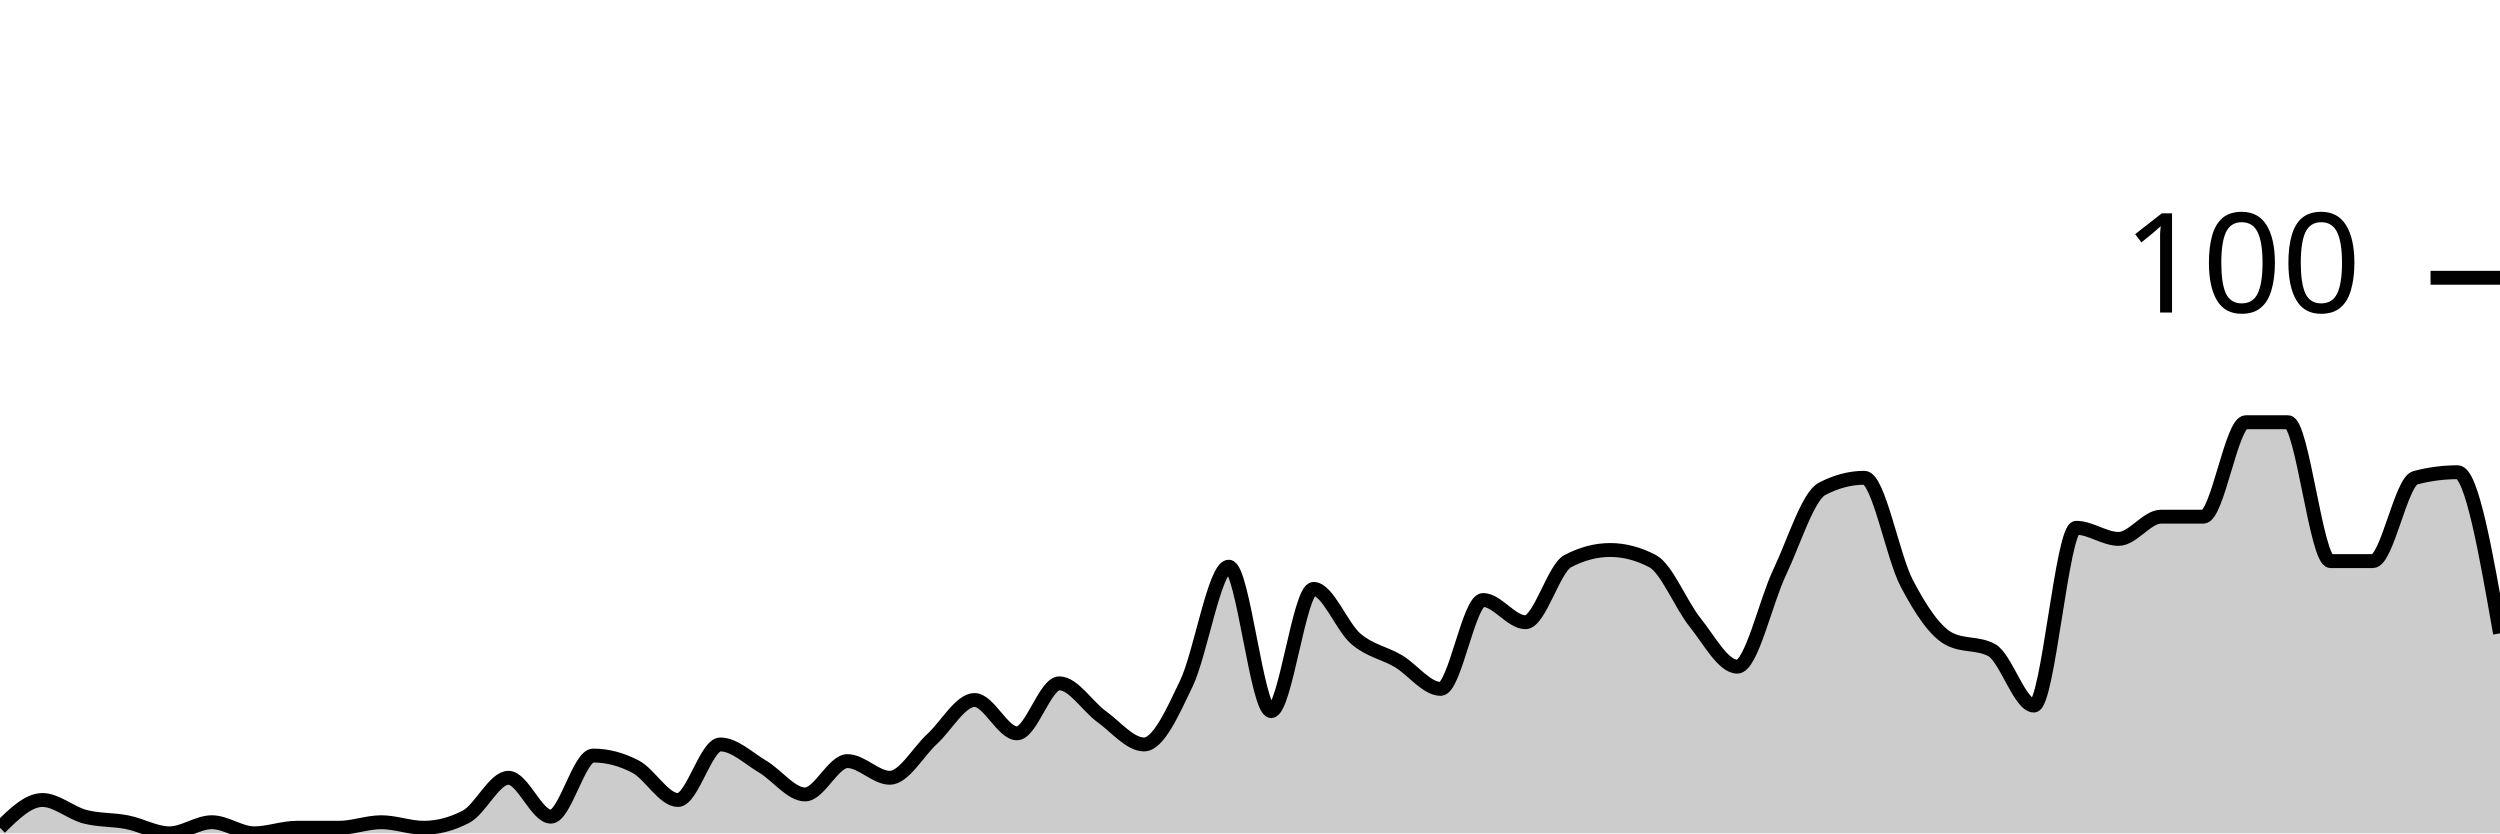
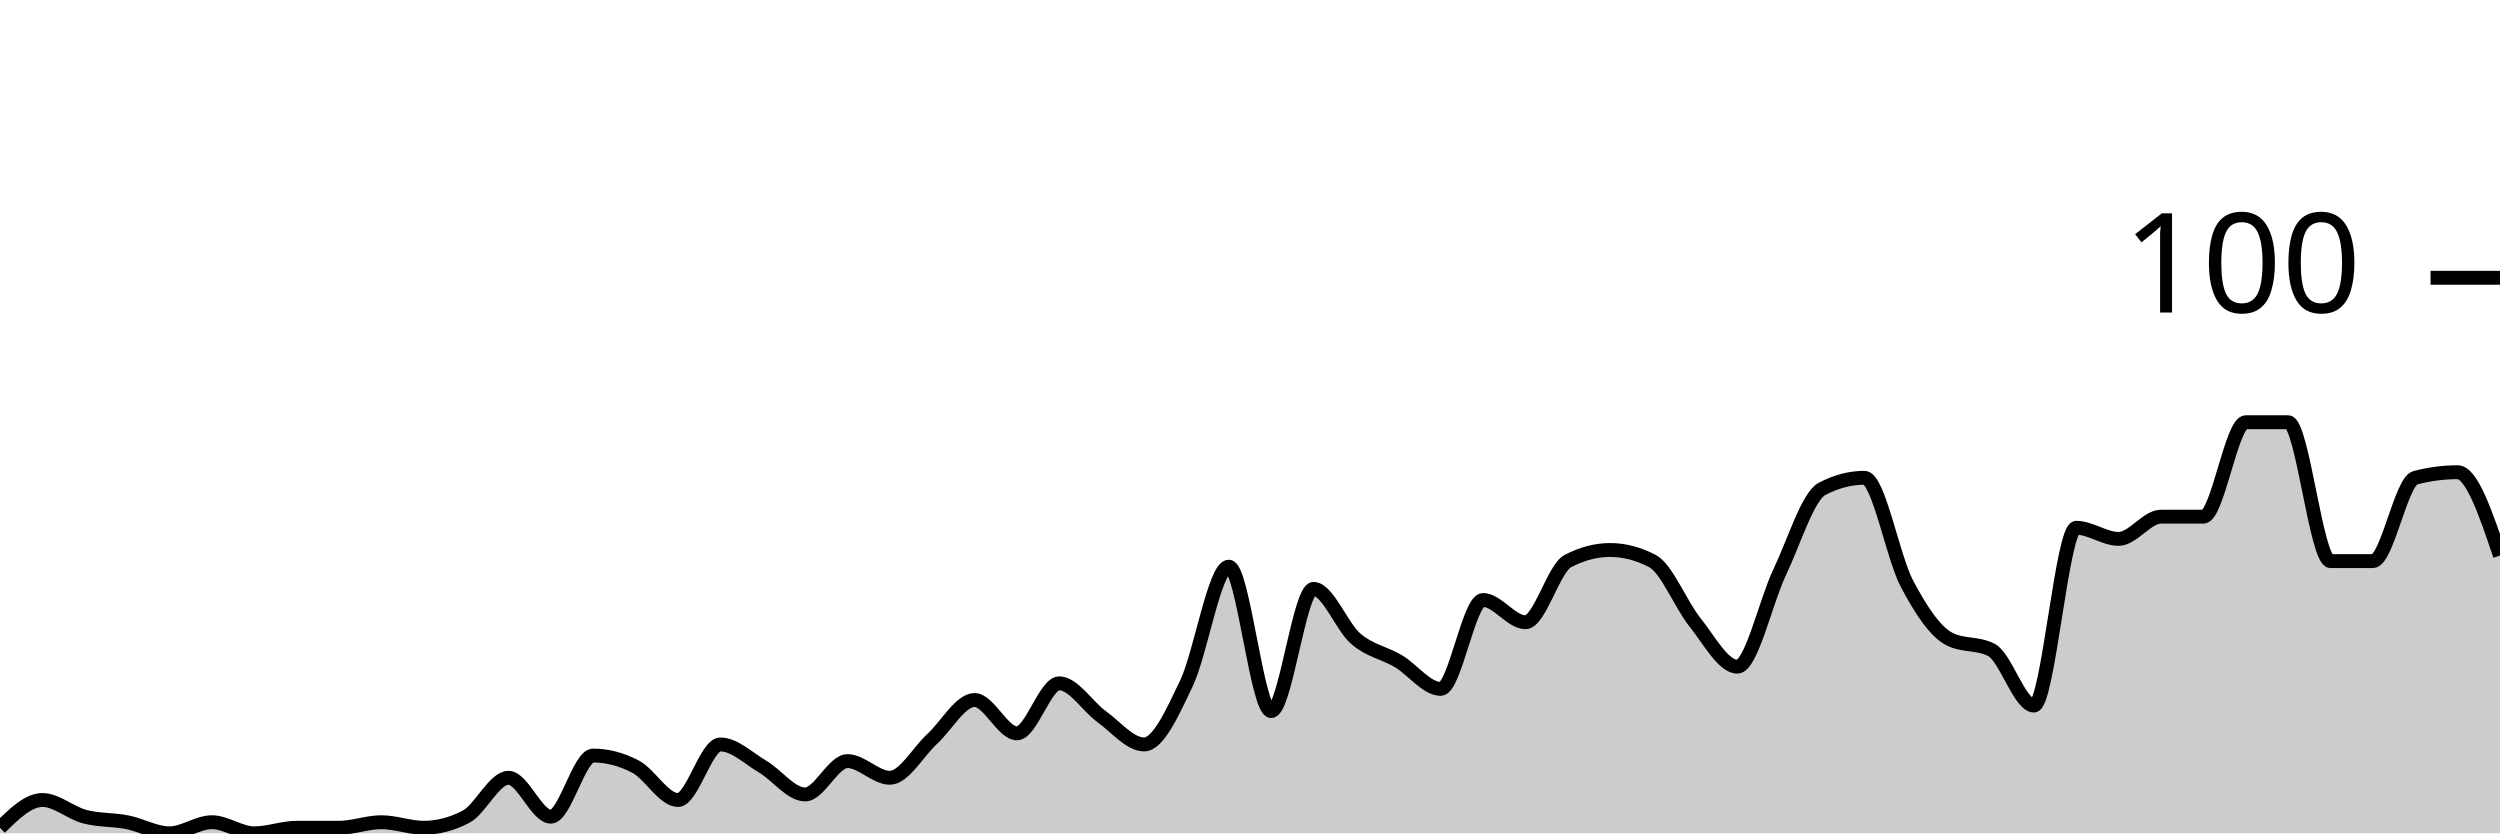
<svg xmlns="http://www.w3.org/2000/svg" viewBox="0 0 180 60">
  <g transform="translate(0,20)">
-     <path class="area" fill="rgba(0, 0, 0, 0.2)" d="M0,39.6C1.017,38.6,2.034,37.6,3.051,37.6C4.068,37.6,5.085,38.533,6.102,38.8C7.119,39.067,8.136,39,9.153,39.2C10.169,39.4,11.186,40,12.203,40C13.22,40,14.237,39.2,15.254,39.2C16.271,39.2,17.288,40,18.305,40C19.322,40,20.339,39.6,21.356,39.6C22.373,39.6,23.39,39.6,24.407,39.6C25.424,39.6,26.441,39.2,27.458,39.2C28.475,39.2,29.492,39.6,30.508,39.6C31.525,39.6,32.542,39.333,33.559,38.8C34.576,38.267,35.593,36,36.61,36C37.627,36,38.644,38.8,39.661,38.8C40.678,38.8,41.695,34.4,42.712,34.4C43.729,34.4,44.746,34.667,45.763,35.2C46.78,35.733,47.797,37.6,48.814,37.6C49.831,37.6,50.847,33.6,51.864,33.6C52.881,33.6,53.898,34.6,54.915,35.2C55.932,35.8,56.949,37.2,57.966,37.2C58.983,37.2,60,34.8,61.017,34.8C62.034,34.8,63.051,36,64.068,36C65.085,36,66.102,34.133,67.119,33.2C68.136,32.267,69.153,30.4,70.169,30.4C71.186,30.4,72.203,32.8,73.22,32.8C74.237,32.8,75.254,29.2,76.271,29.2C77.288,29.2,78.305,30.867,79.322,31.6C80.339,32.333,81.356,33.6,82.373,33.6C83.39,33.6,84.407,31.333,85.424,29.2C86.441,27.067,87.458,20.8,88.475,20.8C89.492,20.8,90.508,31.2,91.525,31.2C92.542,31.2,93.559,22.4,94.576,22.4C95.593,22.4,96.61,25.133,97.627,26C98.644,26.867,99.661,27,100.678,27.6C101.695,28.2,102.712,29.6,103.729,29.6C104.746,29.6,105.763,23.2,106.78,23.2C107.797,23.2,108.814,24.8,109.831,24.8C110.847,24.8,111.864,20.933,112.881,20.4C113.898,19.867,114.915,19.6,115.932,19.6C116.949,19.6,117.966,19.867,118.983,20.4C120,20.933,121.017,23.533,122.034,24.8C123.051,26.067,124.068,28,125.085,28C126.102,28,127.119,23.333,128.136,21.2C129.153,19.067,130.169,15.733,131.186,15.2C132.203,14.667,133.22,14.4,134.237,14.4C135.254,14.4,136.271,20.067,137.288,22C138.305,23.933,139.322,25.467,140.339,26C141.356,26.533,142.373,26.267,143.39,26.8C144.407,27.333,145.424,30.8,146.441,30.8C147.458,30.8,148.475,18,149.492,18C150.508,18,151.525,18.8,152.542,18.8C153.559,18.8,154.576,17.2,155.593,17.2C156.61,17.2,157.627,17.2,158.644,17.2C159.661,17.2,160.678,10.4,161.695,10.4C162.712,10.4,163.729,10.4,164.746,10.4C165.763,10.4,166.78,20.4,167.797,20.4C168.814,20.4,169.831,20.4,170.847,20.4C171.864,20.4,172.881,14.667,173.898,14.4C174.915,14.133,175.932,14,176.949,14C177.966,14,178.983,19.8,180,25.6L180,40C178.983,40,177.966,40,176.949,40C175.932,40,174.915,40,173.898,40C172.881,40,171.864,40,170.847,40C169.831,40,168.814,40,167.797,40C166.78,40,165.763,40,164.746,40C163.729,40,162.712,40,161.695,40C160.678,40,159.661,40,158.644,40C157.627,40,156.61,40,155.593,40C154.576,40,153.559,40,152.542,40C151.525,40,150.508,40,149.492,40C148.475,40,147.458,40,146.441,40C145.424,40,144.407,40,143.39,40C142.373,40,141.356,40,140.339,40C139.322,40,138.305,40,137.288,40C136.271,40,135.254,40,134.237,40C133.22,40,132.203,40,131.186,40C130.169,40,129.153,40,128.136,40C127.119,40,126.102,40,125.085,40C124.068,40,123.051,40,122.034,40C121.017,40,120,40,118.983,40C117.966,40,116.949,40,115.932,40C114.915,40,113.898,40,112.881,40C111.864,40,110.847,40,109.831,40C108.814,40,107.797,40,106.78,40C105.763,40,104.746,40,103.729,40C102.712,40,101.695,40,100.678,40C99.661,40,98.644,40,97.627,40C96.61,40,95.593,40,94.576,40C93.559,40,92.542,40,91.525,40C90.508,40,89.492,40,88.475,40C87.458,40,86.441,40,85.424,40C84.407,40,83.39,40,82.373,40C81.356,40,80.339,40,79.322,40C78.305,40,77.288,40,76.271,40C75.254,40,74.237,40,73.22,40C72.203,40,71.186,40,70.169,40C69.153,40,68.136,40,67.119,40C66.102,40,65.085,40,64.068,40C63.051,40,62.034,40,61.017,40C60,40,58.983,40,57.966,40C56.949,40,55.932,40,54.915,40C53.898,40,52.881,40,51.864,40C50.847,40,49.831,40,48.814,40C47.797,40,46.78,40,45.763,40C44.746,40,43.729,40,42.712,40C41.695,40,40.678,40,39.661,40C38.644,40,37.627,40,36.61,40C35.593,40,34.576,40,33.559,40C32.542,40,31.525,40,30.508,40C29.492,40,28.475,40,27.458,40C26.441,40,25.424,40,24.407,40C23.39,40,22.373,40,21.356,40C20.339,40,19.322,40,18.305,40C17.288,40,16.271,40,15.254,40C14.237,40,13.22,40,12.203,40C11.186,40,10.169,40,9.153,40C8.136,40,7.119,40,6.102,40C5.085,40,4.068,40,3.051,40C2.034,40,1.017,40,0,40Z" />
-     <path class="line" stroke="black" fill="none" d="M0,39.6C1.017,38.6,2.034,37.6,3.051,37.6C4.068,37.6,5.085,38.533,6.102,38.8C7.119,39.067,8.136,39,9.153,39.2C10.169,39.4,11.186,40,12.203,40C13.22,40,14.237,39.2,15.254,39.2C16.271,39.2,17.288,40,18.305,40C19.322,40,20.339,39.6,21.356,39.6C22.373,39.6,23.39,39.6,24.407,39.6C25.424,39.6,26.441,39.2,27.458,39.2C28.475,39.2,29.492,39.6,30.508,39.6C31.525,39.6,32.542,39.333,33.559,38.8C34.576,38.267,35.593,36,36.61,36C37.627,36,38.644,38.8,39.661,38.8C40.678,38.8,41.695,34.4,42.712,34.4C43.729,34.4,44.746,34.667,45.763,35.2C46.78,35.733,47.797,37.6,48.814,37.6C49.831,37.6,50.847,33.6,51.864,33.6C52.881,33.6,53.898,34.6,54.915,35.2C55.932,35.8,56.949,37.2,57.966,37.2C58.983,37.2,60,34.8,61.017,34.8C62.034,34.8,63.051,36,64.068,36C65.085,36,66.102,34.133,67.119,33.2C68.136,32.267,69.153,30.4,70.169,30.4C71.186,30.4,72.203,32.8,73.22,32.8C74.237,32.8,75.254,29.2,76.271,29.2C77.288,29.2,78.305,30.867,79.322,31.6C80.339,32.333,81.356,33.6,82.373,33.6C83.39,33.6,84.407,31.333,85.424,29.2C86.441,27.067,87.458,20.8,88.475,20.8C89.492,20.8,90.508,31.2,91.525,31.2C92.542,31.2,93.559,22.4,94.576,22.4C95.593,22.4,96.61,25.133,97.627,26C98.644,26.867,99.661,27,100.678,27.6C101.695,28.2,102.712,29.6,103.729,29.6C104.746,29.6,105.763,23.2,106.78,23.2C107.797,23.2,108.814,24.8,109.831,24.8C110.847,24.8,111.864,20.933,112.881,20.4C113.898,19.867,114.915,19.6,115.932,19.6C116.949,19.6,117.966,19.867,118.983,20.4C120,20.933,121.017,23.533,122.034,24.8C123.051,26.067,124.068,28,125.085,28C126.102,28,127.119,23.333,128.136,21.2C129.153,19.067,130.169,15.733,131.186,15.2C132.203,14.667,133.22,14.4,134.237,14.4C135.254,14.4,136.271,20.067,137.288,22C138.305,23.933,139.322,25.467,140.339,26C141.356,26.533,142.373,26.267,143.39,26.8C144.407,27.333,145.424,30.8,146.441,30.8C147.458,30.8,148.475,18,149.492,18C150.508,18,151.525,18.8,152.542,18.8C153.559,18.8,154.576,17.2,155.593,17.2C156.61,17.2,157.627,17.2,158.644,17.2C159.661,17.2,160.678,10.4,161.695,10.4C162.712,10.4,163.729,10.4,164.746,10.4C165.763,10.4,166.78,20.4,167.797,20.4C168.814,20.4,169.831,20.4,170.847,20.4C171.864,20.4,172.881,14.667,173.898,14.4C174.915,14.133,175.932,14,176.949,14C177.966,14,178.983,19.8,180,25.6" />
+     <path class="area" fill="rgba(0, 0, 0, 0.2)" d="M0,39.6C1.017,38.6,2.034,37.6,3.051,37.6C4.068,37.6,5.085,38.533,6.102,38.8C7.119,39.067,8.136,39,9.153,39.2C10.169,39.4,11.186,40,12.203,40C13.22,40,14.237,39.2,15.254,39.2C16.271,39.2,17.288,40,18.305,40C19.322,40,20.339,39.6,21.356,39.6C22.373,39.6,23.39,39.6,24.407,39.6C25.424,39.6,26.441,39.2,27.458,39.2C28.475,39.2,29.492,39.6,30.508,39.6C31.525,39.6,32.542,39.333,33.559,38.8C34.576,38.267,35.593,36,36.61,36C37.627,36,38.644,38.8,39.661,38.8C40.678,38.8,41.695,34.4,42.712,34.4C43.729,34.4,44.746,34.667,45.763,35.2C46.78,35.733,47.797,37.6,48.814,37.6C49.831,37.6,50.847,33.6,51.864,33.6C52.881,33.6,53.898,34.6,54.915,35.2C55.932,35.8,56.949,37.2,57.966,37.2C58.983,37.2,60,34.8,61.017,34.8C62.034,34.8,63.051,36,64.068,36C65.085,36,66.102,34.133,67.119,33.2C68.136,32.267,69.153,30.4,70.169,30.4C71.186,30.4,72.203,32.8,73.22,32.8C74.237,32.8,75.254,29.2,76.271,29.2C77.288,29.2,78.305,30.867,79.322,31.6C80.339,32.333,81.356,33.6,82.373,33.6C83.39,33.6,84.407,31.333,85.424,29.2C86.441,27.067,87.458,20.8,88.475,20.8C89.492,20.8,90.508,31.2,91.525,31.2C92.542,31.2,93.559,22.4,94.576,22.4C95.593,22.4,96.61,25.133,97.627,26C98.644,26.867,99.661,27,100.678,27.6C101.695,28.2,102.712,29.6,103.729,29.6C104.746,29.6,105.763,23.2,106.78,23.2C107.797,23.2,108.814,24.8,109.831,24.8C110.847,24.8,111.864,20.933,112.881,20.4C113.898,19.867,114.915,19.6,115.932,19.6C116.949,19.6,117.966,19.867,118.983,20.4C120,20.933,121.017,23.533,122.034,24.8C123.051,26.067,124.068,28,125.085,28C126.102,28,127.119,23.333,128.136,21.2C129.153,19.067,130.169,15.733,131.186,15.2C132.203,14.667,133.22,14.4,134.237,14.4C135.254,14.4,136.271,20.067,137.288,22C138.305,23.933,139.322,25.467,140.339,26C141.356,26.533,142.373,26.267,143.39,26.8C144.407,27.333,145.424,30.8,146.441,30.8C147.458,30.8,148.475,18,149.492,18C150.508,18,151.525,18.8,152.542,18.8C153.559,18.8,154.576,17.2,155.593,17.2C156.61,17.2,157.627,17.2,158.644,17.2C159.661,17.2,160.678,10.4,161.695,10.4C162.712,10.4,163.729,10.4,164.746,10.4C165.763,10.4,166.78,20.4,167.797,20.4C168.814,20.4,169.831,20.4,170.847,20.4C171.864,20.4,172.881,14.667,173.898,14.4C174.915,14.133,175.932,14,176.949,14C177.966,14,178.983,17,180,20L180,40C178.983,40,177.966,40,176.949,40C175.932,40,174.915,40,173.898,40C172.881,40,171.864,40,170.847,40C169.831,40,168.814,40,167.797,40C166.78,40,165.763,40,164.746,40C163.729,40,162.712,40,161.695,40C160.678,40,159.661,40,158.644,40C157.627,40,156.61,40,155.593,40C154.576,40,153.559,40,152.542,40C151.525,40,150.508,40,149.492,40C148.475,40,147.458,40,146.441,40C145.424,40,144.407,40,143.39,40C142.373,40,141.356,40,140.339,40C139.322,40,138.305,40,137.288,40C136.271,40,135.254,40,134.237,40C133.22,40,132.203,40,131.186,40C130.169,40,129.153,40,128.136,40C127.119,40,126.102,40,125.085,40C124.068,40,123.051,40,122.034,40C121.017,40,120,40,118.983,40C117.966,40,116.949,40,115.932,40C114.915,40,113.898,40,112.881,40C111.864,40,110.847,40,109.831,40C108.814,40,107.797,40,106.78,40C105.763,40,104.746,40,103.729,40C102.712,40,101.695,40,100.678,40C99.661,40,98.644,40,97.627,40C96.61,40,95.593,40,94.576,40C93.559,40,92.542,40,91.525,40C90.508,40,89.492,40,88.475,40C87.458,40,86.441,40,85.424,40C84.407,40,83.39,40,82.373,40C81.356,40,80.339,40,79.322,40C78.305,40,77.288,40,76.271,40C75.254,40,74.237,40,73.22,40C72.203,40,71.186,40,70.169,40C69.153,40,68.136,40,67.119,40C66.102,40,65.085,40,64.068,40C63.051,40,62.034,40,61.017,40C60,40,58.983,40,57.966,40C56.949,40,55.932,40,54.915,40C53.898,40,52.881,40,51.864,40C50.847,40,49.831,40,48.814,40C47.797,40,46.78,40,45.763,40C44.746,40,43.729,40,42.712,40C41.695,40,40.678,40,39.661,40C38.644,40,37.627,40,36.61,40C35.593,40,34.576,40,33.559,40C32.542,40,31.525,40,30.508,40C29.492,40,28.475,40,27.458,40C26.441,40,25.424,40,24.407,40C23.39,40,22.373,40,21.356,40C20.339,40,19.322,40,18.305,40C17.288,40,16.271,40,15.254,40C14.237,40,13.22,40,12.203,40C11.186,40,10.169,40,9.153,40C8.136,40,7.119,40,6.102,40C5.085,40,4.068,40,3.051,40C2.034,40,1.017,40,0,40Z" />
+     <path class="line" stroke="black" fill="none" d="M0,39.6C1.017,38.6,2.034,37.6,3.051,37.6C4.068,37.6,5.085,38.533,6.102,38.8C7.119,39.067,8.136,39,9.153,39.2C10.169,39.4,11.186,40,12.203,40C13.22,40,14.237,39.2,15.254,39.2C16.271,39.2,17.288,40,18.305,40C19.322,40,20.339,39.6,21.356,39.6C22.373,39.6,23.39,39.6,24.407,39.6C25.424,39.6,26.441,39.2,27.458,39.2C28.475,39.2,29.492,39.6,30.508,39.6C31.525,39.6,32.542,39.333,33.559,38.8C34.576,38.267,35.593,36,36.61,36C37.627,36,38.644,38.8,39.661,38.8C40.678,38.8,41.695,34.4,42.712,34.4C43.729,34.4,44.746,34.667,45.763,35.2C46.78,35.733,47.797,37.6,48.814,37.6C49.831,37.6,50.847,33.6,51.864,33.6C52.881,33.6,53.898,34.6,54.915,35.2C55.932,35.8,56.949,37.2,57.966,37.2C58.983,37.2,60,34.8,61.017,34.8C62.034,34.8,63.051,36,64.068,36C65.085,36,66.102,34.133,67.119,33.2C68.136,32.267,69.153,30.4,70.169,30.4C71.186,30.4,72.203,32.8,73.22,32.8C74.237,32.8,75.254,29.2,76.271,29.2C77.288,29.2,78.305,30.867,79.322,31.6C80.339,32.333,81.356,33.6,82.373,33.6C83.39,33.6,84.407,31.333,85.424,29.2C86.441,27.067,87.458,20.8,88.475,20.8C89.492,20.8,90.508,31.2,91.525,31.2C92.542,31.2,93.559,22.4,94.576,22.4C95.593,22.4,96.61,25.133,97.627,26C98.644,26.867,99.661,27,100.678,27.6C101.695,28.2,102.712,29.6,103.729,29.6C104.746,29.6,105.763,23.2,106.78,23.2C107.797,23.2,108.814,24.8,109.831,24.8C110.847,24.8,111.864,20.933,112.881,20.4C113.898,19.867,114.915,19.6,115.932,19.6C116.949,19.6,117.966,19.867,118.983,20.4C120,20.933,121.017,23.533,122.034,24.8C123.051,26.067,124.068,28,125.085,28C126.102,28,127.119,23.333,128.136,21.2C129.153,19.067,130.169,15.733,131.186,15.2C132.203,14.667,133.22,14.4,134.237,14.4C135.254,14.4,136.271,20.067,137.288,22C138.305,23.933,139.322,25.467,140.339,26C141.356,26.533,142.373,26.267,143.39,26.8C144.407,27.333,145.424,30.8,146.441,30.8C147.458,30.8,148.475,18,149.492,18C150.508,18,151.525,18.8,152.542,18.8C153.559,18.8,154.576,17.2,155.593,17.2C156.61,17.2,157.627,17.2,158.644,17.2C159.661,17.2,160.678,10.4,161.695,10.4C162.712,10.4,163.729,10.4,164.746,10.4C165.763,10.4,166.78,20.4,167.797,20.4C168.814,20.4,169.831,20.4,170.847,20.4C171.864,20.4,172.881,14.667,173.898,14.4C174.915,14.133,175.932,14,176.949,14C177.966,14,178.983,17,180,20" />
    <path class="axis-ceiling" stroke-width="1" stroke="black" fill="none" d="M175,0L180,0" />
    <text class="axis-ceiling-label" font-family="sans-serif" text-anchor="end" font-size="10px" x="170" y="2.5">100</text>
  </g>
</svg>
